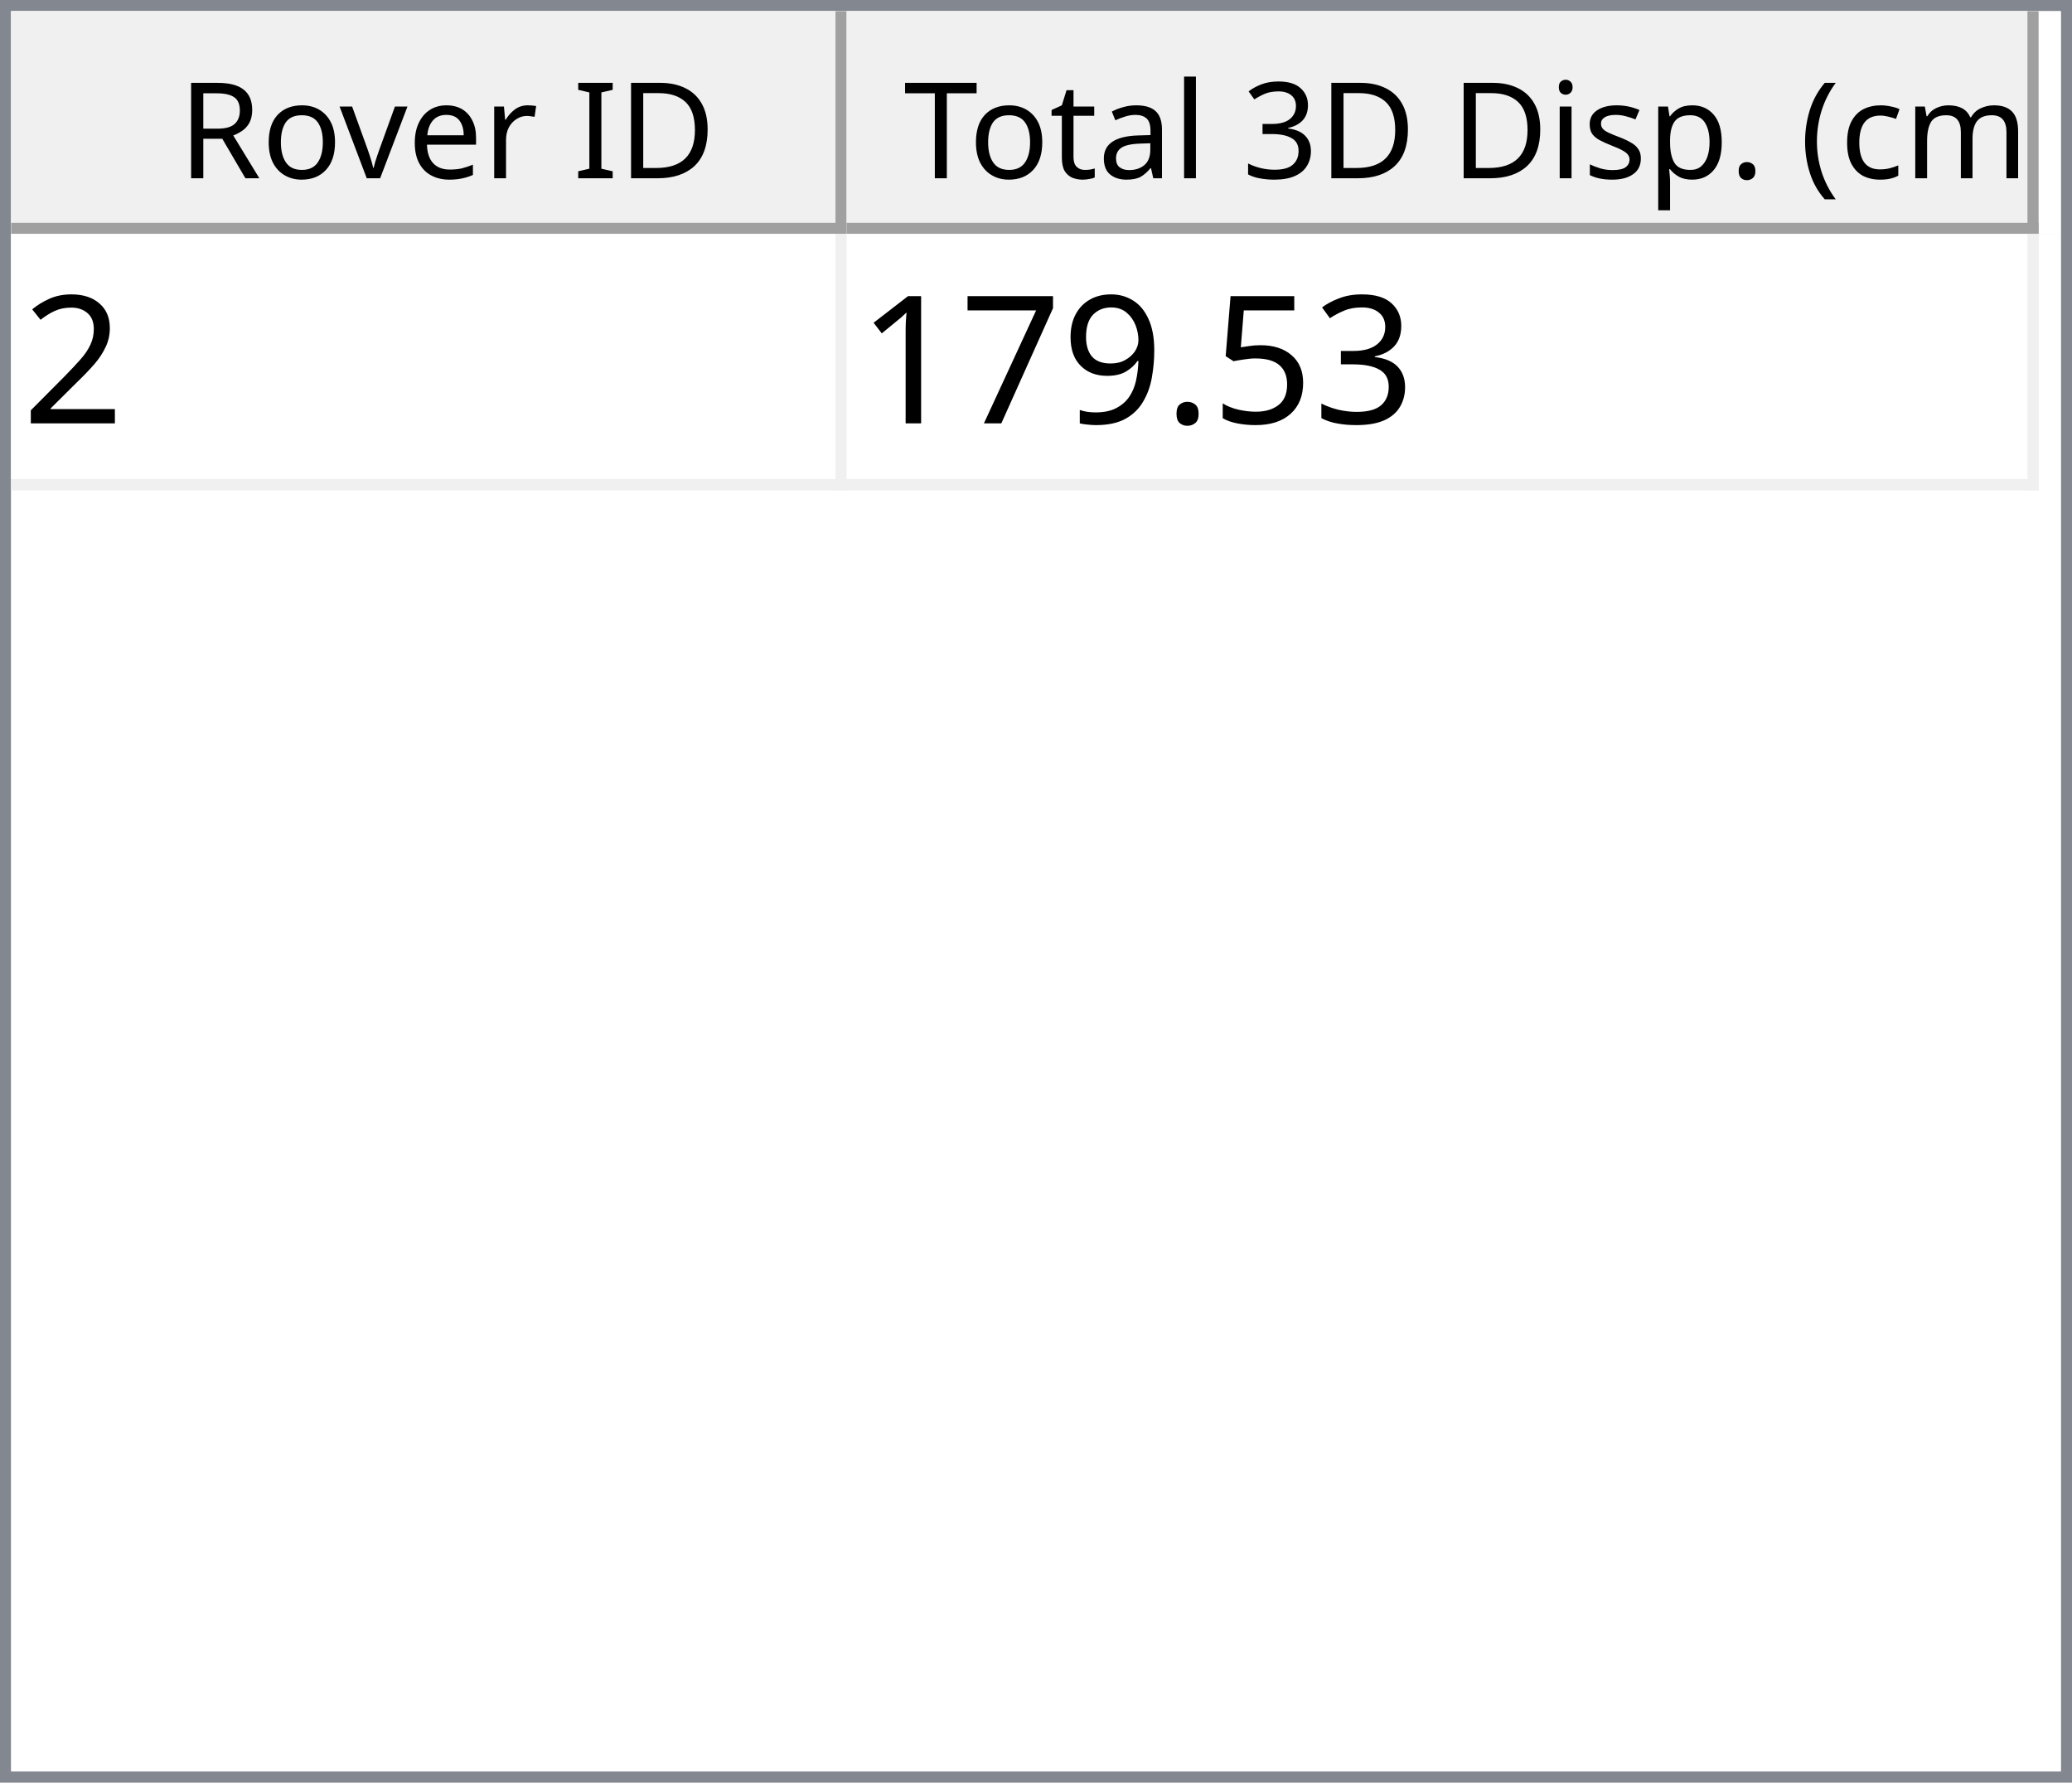
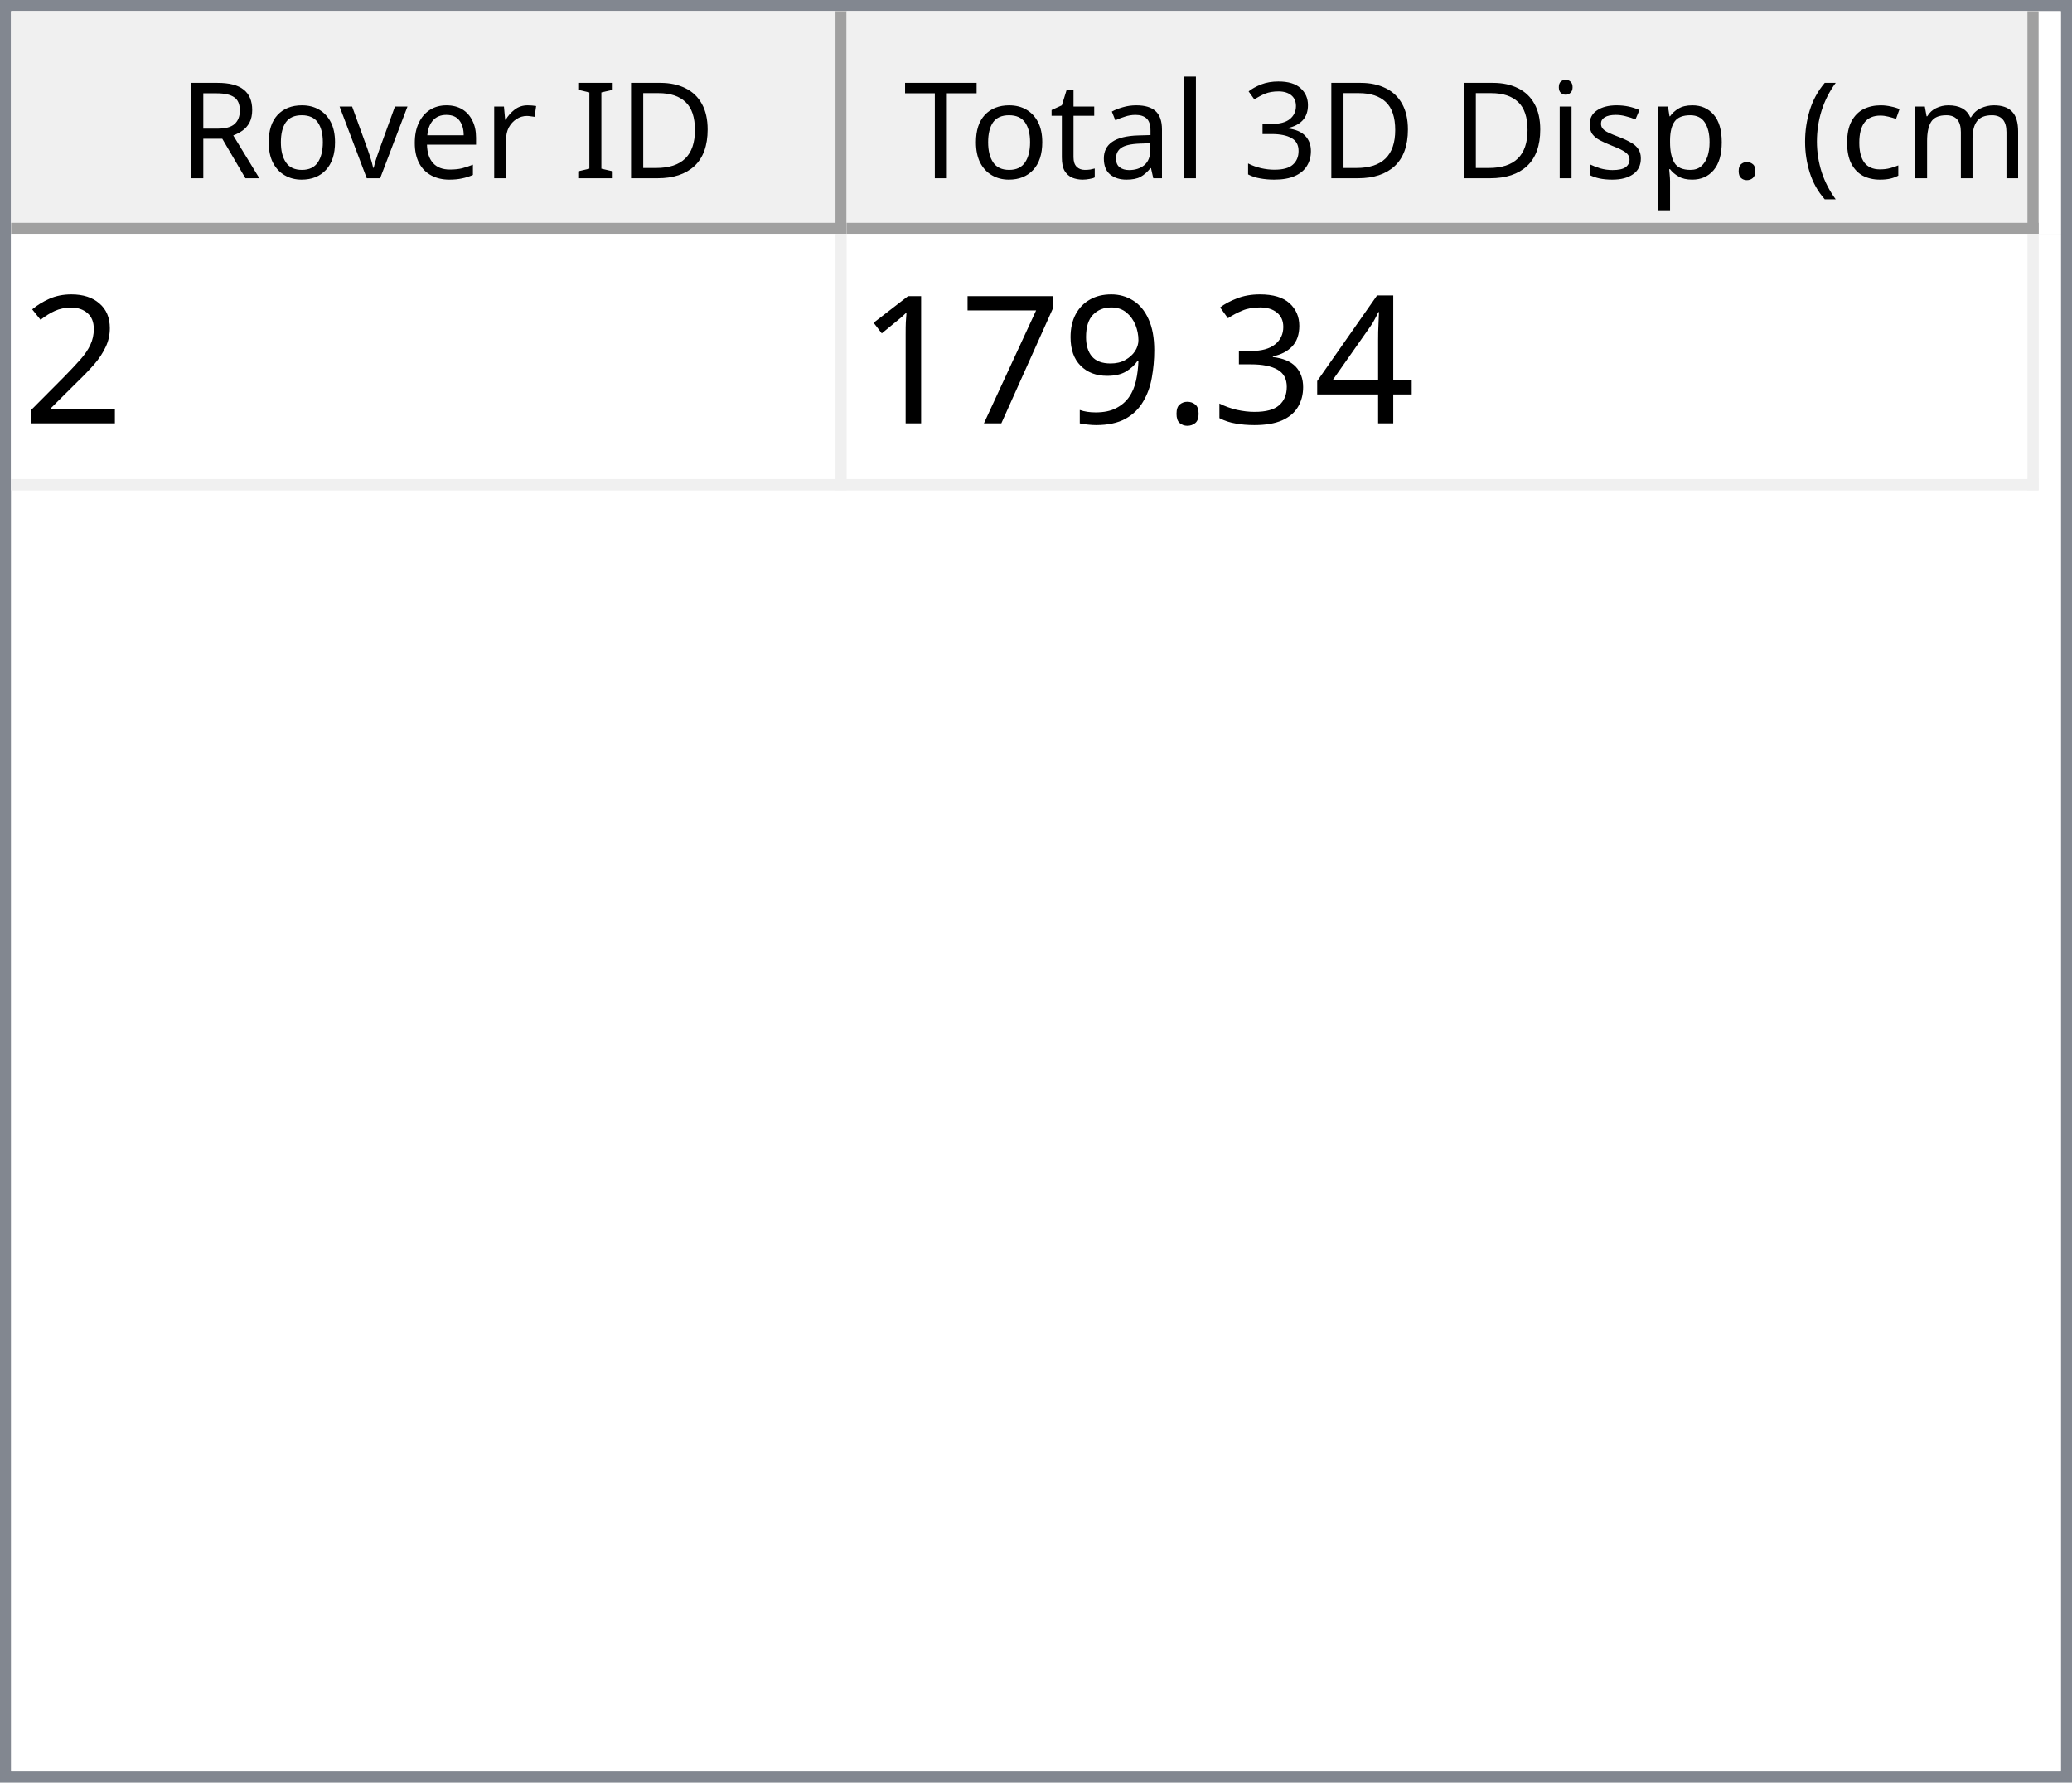
<svg xmlns="http://www.w3.org/2000/svg" style="fill-opacity:1; color-rendering:auto; color-interpolation:auto; text-rendering:auto; stroke:black; stroke-linecap:square; stroke-miterlimit:10; shape-rendering:auto; stroke-opacity:1; fill:black; stroke-dasharray:none; font-weight:normal; stroke-width:1; font-family:'Dialog'; font-style:normal; stroke-linejoin:miter; font-size:12px; stroke-dashoffset:0; image-rendering:auto;" width="186" height="160">
  <defs id="genericDefs" />
  <g>
    <defs id="defs1">
      <clipPath clipPathUnits="userSpaceOnUse" id="clipPath1">
        <path d="M0 0 L186 0 L186 160 L0 160 L0 0 Z" />
      </clipPath>
      <clipPath clipPathUnits="userSpaceOnUse" id="clipPath2">
        <path d="M0 0 L0 160 L186 160 L186 0 Z" />
      </clipPath>
      <clipPath clipPathUnits="userSpaceOnUse" id="clipPath3">
        <path d="M0 0 L0 20 L184 20 L184 0 Z" />
      </clipPath>
      <clipPath clipPathUnits="userSpaceOnUse" id="clipPath4">
        <path d="M0 0 L0 20 L75 20 L75 0 Z" />
      </clipPath>
      <clipPath clipPathUnits="userSpaceOnUse" id="clipPath5">
        <path d="M1 1 L1 19 L74 19 L74 1 Z" />
      </clipPath>
      <clipPath clipPathUnits="userSpaceOnUse" id="clipPath6">
        <path d="M0 0 L0 18 L73 18 L73 0 Z" />
      </clipPath>
      <clipPath clipPathUnits="userSpaceOnUse" id="clipPath7">
        <path d="M-0.5 -0.5 L-0.5 19.5 L74.5 19.5 L74.5 -0.5 Z" />
      </clipPath>
      <clipPath clipPathUnits="userSpaceOnUse" id="clipPath8">
        <path d="M0 0 L0 20 L107 20 L107 0 Z" />
      </clipPath>
      <clipPath clipPathUnits="userSpaceOnUse" id="clipPath9">
        <path d="M1 1 L1 19 L106 19 L106 1 Z" />
      </clipPath>
      <clipPath clipPathUnits="userSpaceOnUse" id="clipPath10">
        <path d="M0 0 L0 18 L105 18 L105 0 Z" />
      </clipPath>
      <clipPath clipPathUnits="userSpaceOnUse" id="clipPath11">
        <path d="M-0.5 -0.5 L-0.5 19.5 L106.5 19.5 L106.5 -0.5 Z" />
      </clipPath>
      <clipPath clipPathUnits="userSpaceOnUse" id="clipPath12">
        <path d="M0 0 L0 138 L184 138 L184 0 Z" />
      </clipPath>
      <clipPath clipPathUnits="userSpaceOnUse" id="clipPath13">
        <path d="M0 0 L0 23 L182 23 L182 0 Z" />
      </clipPath>
      <clipPath clipPathUnits="userSpaceOnUse" id="clipPath14">
        <path d="M-0.5 -0.5 L-0.5 22.5 L181.5 22.5 L181.5 -0.5 Z" />
      </clipPath>
      <clipPath clipPathUnits="userSpaceOnUse" id="clipPath15">
        <path d="M0 0 L0 22 L74 22 L74 0 Z" />
      </clipPath>
      <clipPath clipPathUnits="userSpaceOnUse" id="clipPath16">
        <path d="M0 0 L0 22 L106 22 L106 0 Z" />
      </clipPath>
      <font horiz-adv-x="64.551" id="font1">
        <font-face ascent="107.91" descent="25.098" units-per-em="100" style="font-style:normal; font-family:Segoe UI; font-weight:normal;" />
        <missing-glyph horiz-adv-x="64.551" d="M8.109 0 L8.109 68.266 L56.453 68.266 L56.453 0 L8.109 0 ZM15.328 7.234 L49.219 7.234 L49.219 61.031 L15.328 61.031 L15.328 7.234 Z" />
        <glyph unicode="D" horiz-adv-x="70.117" d="M9.188 0 L9.188 70.016 L28.516 70.016 Q65.531 70.016 65.531 35.891 Q65.531 19.672 55.25 9.836 Q44.969 0 27.734 0 L9.188 0 ZM17.391 62.594 L17.391 7.422 L27.828 7.422 Q41.609 7.422 49.273 14.797 Q56.938 22.172 56.938 35.688 Q56.938 62.594 28.328 62.594 L17.391 62.594 Z" />
        <glyph unicode="I" horiz-adv-x="26.611" d="M17.391 0 L9.188 0 L9.188 70.016 L17.391 70.016 L17.391 0 Z" />
        <glyph unicode=" " horiz-adv-x="27.393" d="" />
        <glyph unicode="r" horiz-adv-x="34.766" d="M34.188 41.891 Q32.078 43.5 28.125 43.5 Q23 43.5 19.555 38.672 Q16.109 33.844 16.109 25.484 L16.109 0 L8.109 0 L8.109 50 L16.109 50 L16.109 39.703 L16.312 39.703 Q18.016 44.969 21.531 47.922 Q25.047 50.875 29.391 50.875 Q32.516 50.875 34.188 50.203 L34.188 41.891 Z" />
        <glyph unicode="e" horiz-adv-x="52.295" d="M48.297 23 L12.984 23 Q13.188 14.656 17.484 10.109 Q21.781 5.562 29.297 5.562 Q37.75 5.562 44.828 11.141 L44.828 3.609 Q38.234 -1.172 27.391 -1.172 Q16.797 -1.172 10.742 5.641 Q4.688 12.453 4.688 24.812 Q4.688 36.469 11.305 43.82 Q17.922 51.172 27.734 51.172 Q37.547 51.172 42.922 44.828 Q48.297 38.484 48.297 27.203 L48.297 23 ZM40.094 29.781 Q40.047 36.719 36.75 40.578 Q33.453 44.438 27.594 44.438 Q21.922 44.438 17.969 40.383 Q14.016 36.328 13.094 29.781 L40.094 29.781 Z" />
        <glyph unicode="v" horiz-adv-x="47.9" d="M47.406 50 L27.484 0 L19.625 0 L0.688 50 L9.469 50 L22.172 13.672 Q23.578 9.672 23.922 6.688 L24.125 6.688 Q24.609 10.453 25.688 13.484 L38.969 50 L47.406 50 Z" />
        <glyph unicode="o" horiz-adv-x="58.594" d="M29 -1.172 Q17.922 -1.172 11.305 5.836 Q4.688 12.844 4.688 24.422 Q4.688 37.016 11.57 44.094 Q18.453 51.172 30.172 51.172 Q41.359 51.172 47.633 44.289 Q53.906 37.406 53.906 25.203 Q53.906 13.234 47.141 6.031 Q40.375 -1.172 29 -1.172 ZM29.594 44.438 Q21.875 44.438 17.383 39.188 Q12.891 33.938 12.891 24.703 Q12.891 15.828 17.43 10.695 Q21.969 5.562 29.594 5.562 Q37.359 5.562 41.531 10.594 Q45.703 15.625 45.703 24.906 Q45.703 34.281 41.531 39.359 Q37.359 44.438 29.594 44.438 Z" />
        <glyph unicode="R" horiz-adv-x="59.814" d="M59.375 0 L49.609 0 L37.891 19.625 Q36.281 22.359 34.766 24.289 Q33.25 26.219 31.664 27.438 Q30.078 28.656 28.25 29.219 Q26.422 29.781 24.125 29.781 L17.391 29.781 L17.391 0 L9.188 0 L9.188 70.016 L30.078 70.016 Q34.672 70.016 38.555 68.867 Q42.438 67.719 45.289 65.375 Q48.141 63.031 49.758 59.547 Q51.375 56.062 51.375 51.375 Q51.375 47.703 50.273 44.656 Q49.172 41.609 47.148 39.211 Q45.125 36.812 42.266 35.133 Q39.406 33.453 35.844 32.516 L35.844 32.328 Q37.594 31.547 38.891 30.547 Q40.188 29.547 41.359 28.18 Q42.531 26.812 43.68 25.078 Q44.828 23.344 46.234 21.047 L59.375 0 ZM17.391 62.594 L17.391 37.203 L28.516 37.203 Q31.594 37.203 34.203 38.133 Q36.812 39.062 38.719 40.797 Q40.625 42.531 41.703 45.047 Q42.781 47.562 42.781 50.688 Q42.781 56.297 39.141 59.445 Q35.5 62.594 28.609 62.594 L17.391 62.594 Z" />
        <glyph unicode=")" horiz-adv-x="30.176" d="M8.297 -15.922 L1.172 -15.922 Q16.406 2.344 16.406 26.812 Q16.406 51.469 1.078 70.016 L8.297 70.016 Q23.531 52.156 23.531 26.703 Q23.531 1.375 8.297 -15.922 Z" />
        <glyph unicode="m" horiz-adv-x="86.133" d="M79.109 0 L71.094 0 L71.094 28.719 Q71.094 37.016 68.531 40.727 Q65.969 44.438 59.906 44.438 Q54.781 44.438 51.195 39.75 Q47.609 35.062 47.609 28.516 L47.609 0 L39.594 0 L39.594 29.688 Q39.594 44.438 28.219 44.438 Q22.953 44.438 19.531 40.016 Q16.109 35.594 16.109 28.516 L16.109 0 L8.109 0 L8.109 50 L16.109 50 L16.109 42.094 L16.312 42.094 Q21.625 51.172 31.844 51.172 Q36.969 51.172 40.773 48.312 Q44.578 45.453 46 40.828 Q51.562 51.172 62.594 51.172 Q79.109 51.172 79.109 30.812 L79.109 0 Z" />
        <glyph unicode="c" horiz-adv-x="46.191" d="M42.188 2.297 Q36.422 -1.172 28.516 -1.172 Q17.828 -1.172 11.258 5.789 Q4.688 12.75 4.688 23.828 Q4.688 36.188 11.766 43.68 Q18.844 51.172 30.672 51.172 Q37.25 51.172 42.281 48.734 L42.281 40.531 Q36.719 44.438 30.375 44.438 Q22.703 44.438 17.797 38.945 Q12.891 33.453 12.891 24.516 Q12.891 15.719 17.508 10.641 Q22.125 5.562 29.891 5.562 Q36.422 5.562 42.188 9.906 L42.188 2.297 Z" />
        <glyph unicode="(" horiz-adv-x="30.176" d="M29.109 -15.922 L21.969 -15.922 Q6.844 1.375 6.844 26.703 Q6.844 52.156 21.969 70.016 L29.203 70.016 Q13.875 51.469 13.875 26.812 Q13.875 2.344 29.109 -15.922 Z" />
        <glyph unicode="." horiz-adv-x="21.68" d="M10.891 -1.078 Q8.641 -1.078 7.055 0.539 Q5.469 2.156 5.469 4.391 Q5.469 6.641 7.055 8.273 Q8.641 9.906 10.891 9.906 Q13.188 9.906 14.797 8.273 Q16.406 6.641 16.406 4.391 Q16.406 2.156 14.797 0.539 Q13.188 -1.078 10.891 -1.078 Z" />
        <glyph unicode="p" horiz-adv-x="58.789" d="M16.312 7.234 L16.109 7.234 L16.109 -23 L8.109 -23 L8.109 50 L16.109 50 L16.109 41.219 L16.312 41.219 Q22.219 51.172 33.594 51.172 Q43.266 51.172 48.688 44.461 Q54.109 37.75 54.109 26.469 Q54.109 13.922 48 6.375 Q41.891 -1.172 31.297 -1.172 Q21.578 -1.172 16.312 7.234 ZM16.109 27.391 L16.109 20.406 Q16.109 14.203 20.141 9.883 Q24.172 5.562 30.375 5.562 Q37.641 5.562 41.773 11.133 Q45.906 16.703 45.906 26.609 Q45.906 34.969 42.047 39.703 Q38.188 44.438 31.594 44.438 Q24.609 44.438 20.359 39.578 Q16.109 34.719 16.109 27.391 Z" />
        <glyph unicode="s" horiz-adv-x="42.432" d="M5.078 1.812 L5.078 10.406 Q11.625 5.562 19.484 5.562 Q30.031 5.562 30.031 12.594 Q30.031 14.594 29.125 15.992 Q28.219 17.391 26.68 18.461 Q25.141 19.531 23.07 20.383 Q21 21.234 18.609 22.172 Q15.281 23.484 12.766 24.828 Q10.25 26.172 8.57 27.859 Q6.891 29.547 6.031 31.695 Q5.172 33.844 5.172 36.719 Q5.172 40.234 6.789 42.945 Q8.406 45.656 11.086 47.484 Q13.766 49.312 17.211 50.242 Q20.656 51.172 24.312 51.172 Q30.812 51.172 35.938 48.922 L35.938 40.828 Q30.422 44.438 23.25 44.438 Q21 44.438 19.195 43.922 Q17.391 43.406 16.094 42.477 Q14.797 41.547 14.086 40.258 Q13.375 38.969 13.375 37.406 Q13.375 35.453 14.086 34.133 Q14.797 32.812 16.164 31.789 Q17.531 30.766 19.484 29.938 Q21.438 29.109 23.922 28.125 Q27.25 26.859 29.883 25.516 Q32.516 24.172 34.375 22.484 Q36.234 20.797 37.234 18.602 Q38.234 16.406 38.234 13.375 Q38.234 9.672 36.602 6.938 Q34.969 4.203 32.234 2.398 Q29.5 0.594 25.93 -0.289 Q22.359 -1.172 18.453 -1.172 Q10.75 -1.172 5.078 1.812 Z" />
        <glyph unicode="i" horiz-adv-x="24.219" d="M12.203 62.703 Q10.062 62.703 8.547 64.164 Q7.031 65.625 7.031 67.875 Q7.031 70.125 8.547 71.609 Q10.062 73.094 12.203 73.094 Q14.406 73.094 15.945 71.609 Q17.484 70.125 17.484 67.875 Q17.484 65.719 15.945 64.211 Q14.406 62.703 12.203 62.703 ZM16.109 0 L8.109 0 L8.109 50 L16.109 50 L16.109 0 Z" />
        <glyph unicode="3" horiz-adv-x="53.906" d="M46.531 19.828 Q46.531 15.094 44.75 11.211 Q42.969 7.328 39.719 4.57 Q36.469 1.812 31.93 0.297 Q27.391 -1.219 21.922 -1.219 Q11.922 -1.219 6 2.594 L6 11.188 Q13.094 5.609 22.219 5.609 Q25.875 5.609 28.828 6.539 Q31.781 7.469 33.906 9.227 Q36.031 10.984 37.18 13.477 Q38.328 15.969 38.328 19.094 Q38.328 32.812 18.797 32.812 L12.984 32.812 L12.984 39.594 L18.5 39.594 Q35.797 39.594 35.797 52.484 Q35.797 64.406 22.609 64.406 Q15.188 64.406 8.688 59.422 L8.688 67.188 Q15.375 71.188 24.609 71.188 Q29 71.188 32.57 69.969 Q36.141 68.75 38.68 66.555 Q41.219 64.359 42.609 61.281 Q44 58.203 44 54.5 Q44 40.672 30.031 36.719 L30.031 36.531 Q33.594 36.141 36.625 34.797 Q39.656 33.453 41.852 31.305 Q44.047 29.156 45.289 26.25 Q46.531 23.344 46.531 19.828 Z" />
        <glyph unicode="l" horiz-adv-x="24.219" d="M16.109 0 L8.109 0 L8.109 74.031 L16.109 74.031 L16.109 0 Z" />
        <glyph unicode="a" horiz-adv-x="50.879" d="M43.891 0 L35.891 0 L35.891 7.812 L35.688 7.812 Q30.469 -1.172 20.312 -1.172 Q12.844 -1.172 8.617 2.781 Q4.391 6.734 4.391 13.281 Q4.391 27.297 20.906 29.594 L35.891 31.688 Q35.891 44.438 25.594 44.438 Q16.547 44.438 9.281 38.281 L9.281 46.484 Q16.656 51.172 26.266 51.172 Q43.891 51.172 43.891 32.516 L43.891 0 ZM35.891 25.297 L23.828 23.641 Q18.266 22.859 15.43 20.875 Q12.594 18.891 12.594 13.875 Q12.594 10.203 15.211 7.883 Q17.828 5.562 22.172 5.562 Q28.125 5.562 32.008 9.742 Q35.891 13.922 35.891 20.312 L35.891 25.297 Z" />
        <glyph unicode="t" horiz-adv-x="33.887" d="M31.297 0.484 Q28.469 -1.078 23.828 -1.078 Q10.688 -1.078 10.688 13.578 L10.688 43.172 L2.094 43.172 L2.094 50 L10.688 50 L10.688 62.203 L18.703 64.797 L18.703 50 L31.297 50 L31.297 43.172 L18.703 43.172 L18.703 14.984 Q18.703 9.969 20.414 7.82 Q22.125 5.672 26.078 5.672 Q29.109 5.672 31.297 7.328 L31.297 0.484 Z" />
        <glyph unicode="T" horiz-adv-x="52.393" d="M50.594 62.594 L30.375 62.594 L30.375 0 L22.172 0 L22.172 62.594 L2 62.594 L2 70.016 L50.594 70.016 L50.594 62.594 Z" />
      </font>
      <font horiz-adv-x="75.0" id="font2">
        <font-face ascent="100.537" descent="21.973" units-per-em="100" style="font-style:normal; font-family:sans-serif; font-weight:normal;" />
        <missing-glyph horiz-adv-x="75.0" d="M12.5 0 L12.5 62.5 L62.5 62.5 L62.5 0 L12.5 0 ZM14.062 1.562 L60.938 1.562 L60.938 60.938 L14.062 60.938 L14.062 1.562 Z" />
        <glyph unicode="2" horiz-adv-x="55.615" d="M50.344 8.453 L50.344 0 L3.031 0 Q2.938 3.172 4.047 6.109 Q5.859 10.938 9.836 15.625 Q13.812 20.312 21.344 26.469 Q33.016 36.031 37.117 41.625 Q41.219 47.219 41.219 52.203 Q41.219 57.422 37.477 61.008 Q33.734 64.594 27.734 64.594 Q21.391 64.594 17.578 60.789 Q13.766 56.984 13.719 50.25 L4.688 51.172 Q5.609 61.281 11.664 66.578 Q17.719 71.875 27.938 71.875 Q38.234 71.875 44.242 66.164 Q50.25 60.453 50.25 52 Q50.25 47.703 48.492 43.555 Q46.734 39.406 42.656 34.812 Q38.578 30.219 29.109 22.219 Q21.188 15.578 18.945 13.211 Q16.703 10.844 15.234 8.453 L50.344 8.453 Z" />
+         <glyph unicode="4" horiz-adv-x="55.615" d="M32.328 0 L32.328 17.141 L1.266 17.141 L1.266 25.203 L33.938 71.578 L41.109 71.578 L41.109 25.203 L50.781 25.203 L50.781 17.141 L41.109 17.141 L41.109 0 L32.328 0 ZM32.328 25.203 L32.328 57.469 L9.906 25.203 L32.328 25.203 Z" />
        <glyph unicode="3" horiz-adv-x="55.615" d="M4.203 18.891 L12.984 20.062 Q14.5 12.594 18.141 9.297 Q21.781 6 27 6 Q33.203 6 37.477 10.297 Q41.75 14.594 41.75 20.953 Q41.75 27 37.797 30.93 Q33.844 34.859 27.734 34.859 Q25.25 34.859 21.531 33.891 L22.516 41.609 Q23.391 41.5 23.922 41.5 Q29.547 41.5 34.039 44.43 Q38.531 47.359 38.531 53.469 Q38.531 58.297 35.258 61.477 Q31.984 64.656 26.812 64.656 Q21.688 64.656 18.266 61.43 Q14.844 58.203 13.875 51.766 L5.078 53.328 Q6.688 62.156 12.398 67.016 Q18.109 71.875 26.609 71.875 Q32.469 71.875 37.398 69.359 Q42.328 66.844 44.945 62.5 Q47.562 58.156 47.562 53.266 Q47.562 48.641 45.07 44.828 Q42.578 41.016 37.703 38.766 Q44.047 37.312 47.562 32.695 Q51.078 28.078 51.078 21.141 Q51.078 11.766 44.242 5.25 Q37.406 -1.266 26.953 -1.266 Q17.531 -1.266 11.305 4.352 Q5.078 9.969 4.203 18.891 Z" />
-         <glyph unicode="5" horiz-adv-x="55.615" d="M4.156 18.75 L13.375 19.531 Q14.406 12.797 18.141 9.398 Q21.875 6 27.156 6 Q33.5 6 37.891 10.789 Q42.281 15.578 42.281 23.484 Q42.281 31 38.062 35.352 Q33.844 39.703 27 39.703 Q22.75 39.703 19.336 37.773 Q15.922 35.844 13.969 32.766 L5.719 33.844 L12.641 70.609 L48.25 70.609 L48.25 62.203 L19.672 62.203 L15.828 42.969 Q22.266 47.469 29.344 47.469 Q38.719 47.469 45.164 40.969 Q51.609 34.469 51.609 24.266 Q51.609 14.547 45.953 7.469 Q39.062 -1.219 27.156 -1.219 Q17.391 -1.219 11.211 4.25 Q5.031 9.719 4.156 18.75 Z" />
        <glyph unicode="." horiz-adv-x="27.783" d="M9.078 0 L9.078 10.016 L19.094 10.016 L19.094 0 L9.078 0 Z" />
        <glyph unicode="9" horiz-adv-x="55.615" d="M5.469 16.547 L13.922 17.328 Q14.984 11.375 18.016 8.688 Q21.047 6 25.781 6 Q29.828 6 32.883 7.859 Q35.938 9.719 37.891 12.82 Q39.844 15.922 41.164 21.195 Q42.484 26.469 42.484 31.938 Q42.484 32.516 42.438 33.688 Q39.797 29.5 35.234 26.883 Q30.672 24.266 25.344 24.266 Q16.453 24.266 10.305 30.711 Q4.156 37.156 4.156 47.703 Q4.156 58.594 10.578 65.234 Q17 71.875 26.656 71.875 Q33.641 71.875 39.43 68.117 Q45.219 64.359 48.219 57.398 Q51.219 50.438 51.219 37.25 Q51.219 23.531 48.242 15.406 Q45.266 7.281 39.383 3.031 Q33.5 -1.219 25.594 -1.219 Q17.188 -1.219 11.867 3.445 Q6.547 8.109 5.469 16.547 ZM41.453 48.141 Q41.453 55.719 37.43 60.156 Q33.406 64.594 27.734 64.594 Q21.875 64.594 17.531 59.812 Q13.188 55.031 13.188 47.406 Q13.188 40.578 17.312 36.305 Q21.438 32.031 27.484 32.031 Q33.594 32.031 37.523 36.305 Q41.453 40.578 41.453 48.141 Z" />
        <glyph unicode="7" horiz-adv-x="55.615" d="M4.734 62.203 L4.734 70.656 L51.078 70.656 L51.078 63.812 Q44.234 56.547 37.523 44.484 Q30.812 32.422 27.156 19.672 Q24.516 10.688 23.781 0 L14.75 0 Q14.891 8.453 18.062 20.414 Q21.234 32.375 27.172 43.484 Q33.109 54.594 39.797 62.203 L4.734 62.203 Z" />
        <glyph unicode="1" horiz-adv-x="55.615" d="M37.25 0 L28.469 0 L28.469 56 Q25.297 52.984 20.141 49.953 Q14.984 46.922 10.891 45.406 L10.891 53.906 Q18.266 57.375 23.781 62.305 Q29.297 67.234 31.594 71.875 L37.25 71.875 L37.25 0 Z" />
      </font>
    </defs>
    <g style="fill:white; stroke:white;">
      <rect x="0" y="0" width="186" style="clip-path:url(#clipPath1); stroke:none;" height="160" />
    </g>
    <g style="fill:white; text-rendering:optimizeSpeed; color-rendering:optimizeSpeed; image-rendering:optimizeSpeed; shape-rendering:crispEdges; stroke:white; color-interpolation:sRGB;">
      <rect x="0" width="186" height="160" y="0" style="stroke:none;" />
      <path style="stroke:none;" d="M0 160 L186 160 L186 0 L0 0 Z" />
    </g>
    <g style="fill:rgb(240,240,240); font-family:'Segoe UI'; stroke:rgb(240,240,240);">
      <rect x="0" y="0" width="186" style="clip-path:url(#clipPath2); stroke:none;" height="160" />
    </g>
    <g style="fill:rgb(130,135,144); font-family:'Segoe UI'; stroke:rgb(130,135,144);">
      <path d="M0 0 L186 0 L186 160 L0 160 L0 0 ZM1 1 L185 1 L185 159 L1 159 L1 1 Z" style="fill-rule:evenodd; clip-path:url(#clipPath2); stroke:none;" />
    </g>
    <g style="fill:white; font-family:'Segoe UI'; stroke:white;" transform="translate(1,1)">
      <rect x="0" y="0" width="184" style="clip-path:url(#clipPath3); stroke:none;" height="20" />
    </g>
    <g style="fill:rgb(240,240,240); font-family:'Segoe UI'; stroke:rgb(240,240,240);" transform="translate(1,1)">
      <rect x="0" y="0" width="75" style="clip-path:url(#clipPath4); stroke:none;" height="20" />
    </g>
    <g style="font-family:'Segoe UI';" transform="translate(2,2)">
      <text x="14" xml:space="preserve" y="14" style="clip-path:url(#clipPath6); stroke:none;">Rover ID</text>
    </g>
    <g style="fill:rgb(160,160,160); font-family:'Segoe UI'; stroke:rgb(160,160,160); stroke-linejoin:bevel;" transform="translate(1.5,1.5)">
      <line x1="74" x2="74" y1="0" style="fill:none; clip-path:url(#clipPath7);" y2="19" />
    </g>
    <g style="fill:rgb(160,160,160); font-family:'Segoe UI'; stroke:rgb(160,160,160); stroke-linejoin:bevel;" transform="matrix(1,0,0,1,1,1) translate(0.5,0.5)">
      <line x1="0" x2="74" y1="19" style="fill:none; clip-path:url(#clipPath7);" y2="19" />
    </g>
    <g style="fill:rgb(240,240,240); font-family:'Segoe UI'; stroke:rgb(240,240,240);" transform="translate(76,1)">
      <rect x="0" y="0" width="107" style="clip-path:url(#clipPath8); stroke:none;" height="20" />
    </g>
    <g style="font-family:'Segoe UI';" transform="translate(77,2)">
      <text x="1" xml:space="preserve" y="14" style="clip-path:url(#clipPath10); stroke:none;"> Total 3D Disp. (cm)</text>
    </g>
    <g style="fill:rgb(160,160,160); font-family:'Segoe UI'; stroke:rgb(160,160,160); stroke-linejoin:bevel;" transform="translate(76.5,1.5)">
      <line x1="106" x2="106" y1="0" style="fill:none; clip-path:url(#clipPath11);" y2="19" />
    </g>
    <g style="fill:rgb(160,160,160); font-family:'Segoe UI'; stroke:rgb(160,160,160); stroke-linejoin:bevel;" transform="matrix(1,0,0,1,76,1) translate(0.5,0.5)">
      <line x1="0" x2="106" y1="19" style="fill:none; clip-path:url(#clipPath11);" y2="19" />
    </g>
    <g style="fill:white; font-family:'Segoe UI'; stroke:white;" transform="translate(1,21)">
      <rect x="0" y="0" width="184" style="clip-path:url(#clipPath12); stroke:none;" height="138" />
    </g>
    <g style="fill:rgb(240,240,240); font-size:16px; font-family:sans-serif; stroke:rgb(240,240,240);" transform="translate(1,21)">
      <rect x="0" y="0" width="182" style="clip-path:url(#clipPath13); stroke:none;" height="23" />
      <line transform="translate(0.5,0.5)" x1="0" x2="181" y1="22" style="clip-path:url(#clipPath14); fill:none; stroke-linejoin:bevel;" y2="22" />
    </g>
    <g transform="matrix(1,0,0,1,1,21) translate(0.5,0.5)" style="fill:rgb(240,240,240); font-size:16px; font-family:sans-serif; stroke:rgb(240,240,240); stroke-linejoin:bevel;">
      <line x1="74" x2="74" y1="0" style="fill:none; clip-path:url(#clipPath14);" y2="22" />
    </g>
    <g transform="matrix(1,0,0,1,1,21) translate(0.5,0.5)" style="fill:rgb(240,240,240); font-size:16px; font-family:sans-serif; stroke:rgb(240,240,240); stroke-linejoin:bevel;">
      <line x1="181" x2="181" y1="0" style="fill:none; clip-path:url(#clipPath14);" y2="22" />
    </g>
    <g style="fill:white; font-size:16px; font-family:sans-serif; stroke:white;" transform="matrix(1,0,0,1,1,21)">
      <rect x="0" y="0" width="74" style="clip-path:url(#clipPath15); stroke:none;" height="22" />
      <text x="1" y="17" style="fill:black; clip-path:url(#clipPath15); stroke:none;" xml:space="preserve">2</text>
    </g>
    <g style="fill:white; font-size:16px; font-family:sans-serif; stroke:white;" transform="matrix(1,0,0,1,1,21) translate(75,0)">
      <rect x="0" y="0" width="106" style="clip-path:url(#clipPath16); stroke:none;" height="22" />
-       <text x="1" y="17" style="fill:black; clip-path:url(#clipPath16); stroke:none;" xml:space="preserve">179.53</text>
+       <text x="1" y="17" style="fill:black; clip-path:url(#clipPath16); stroke:none;" xml:space="preserve">179.34</text>
    </g>
  </g>
</svg>
